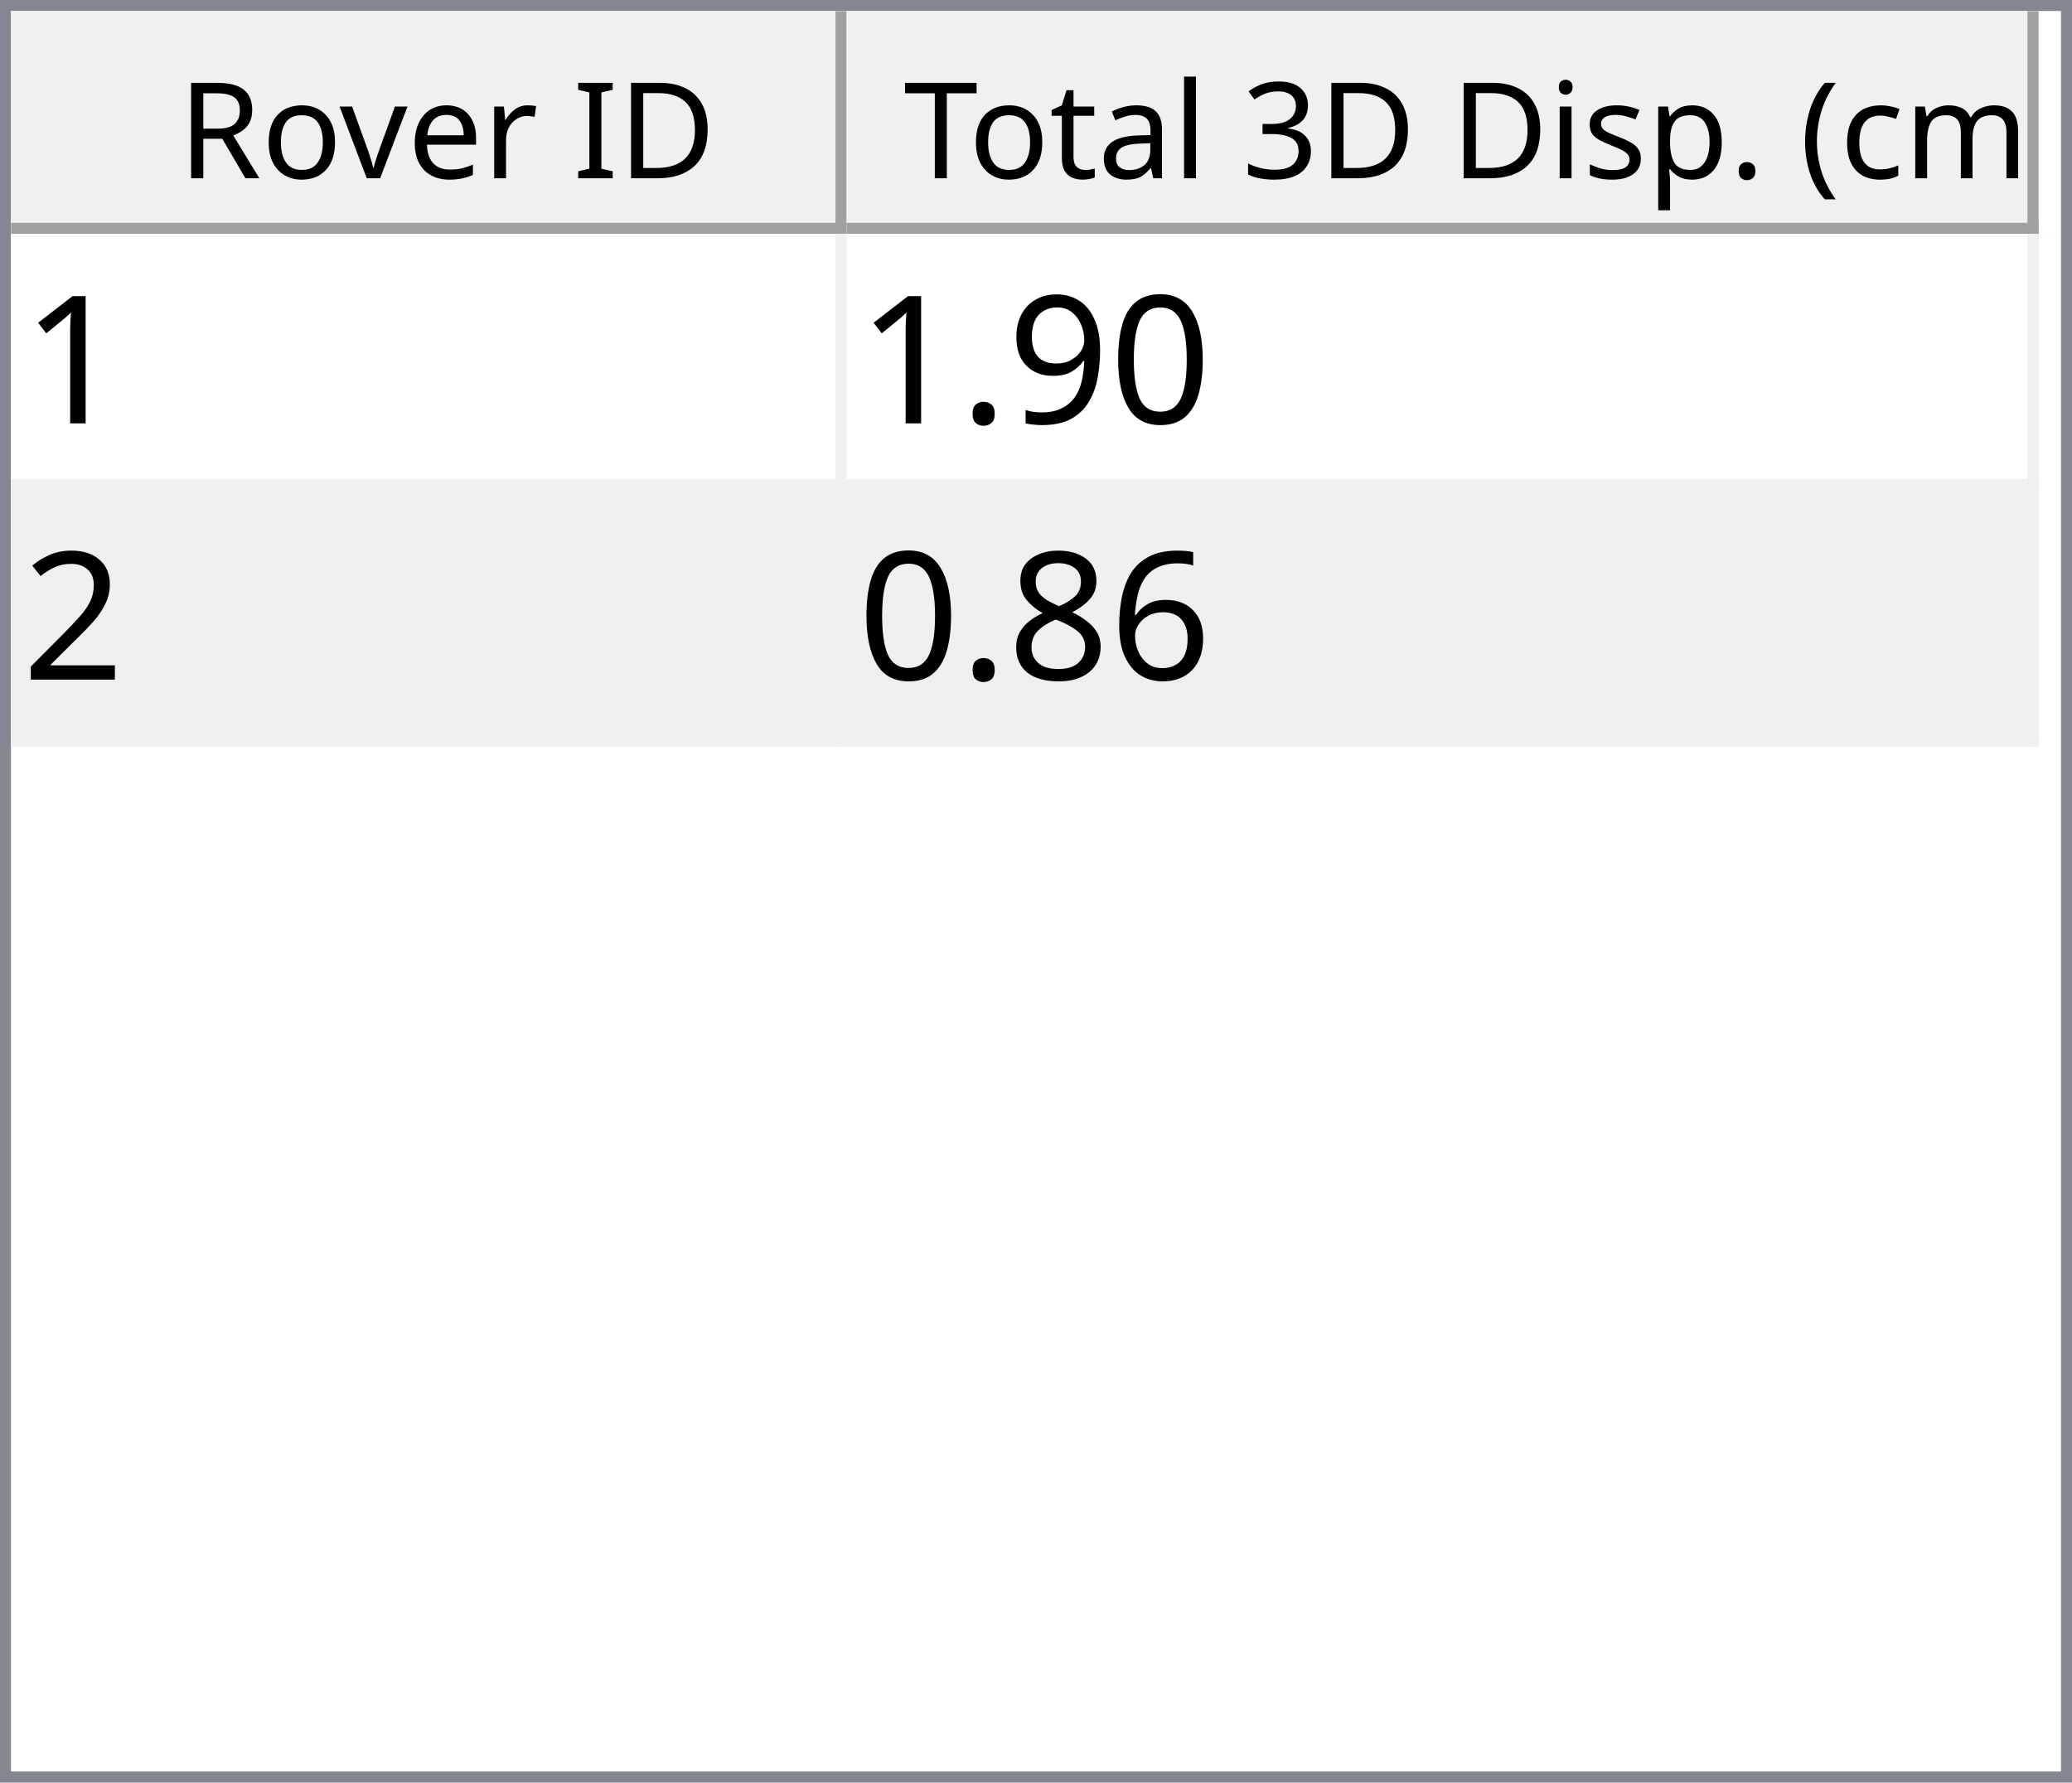
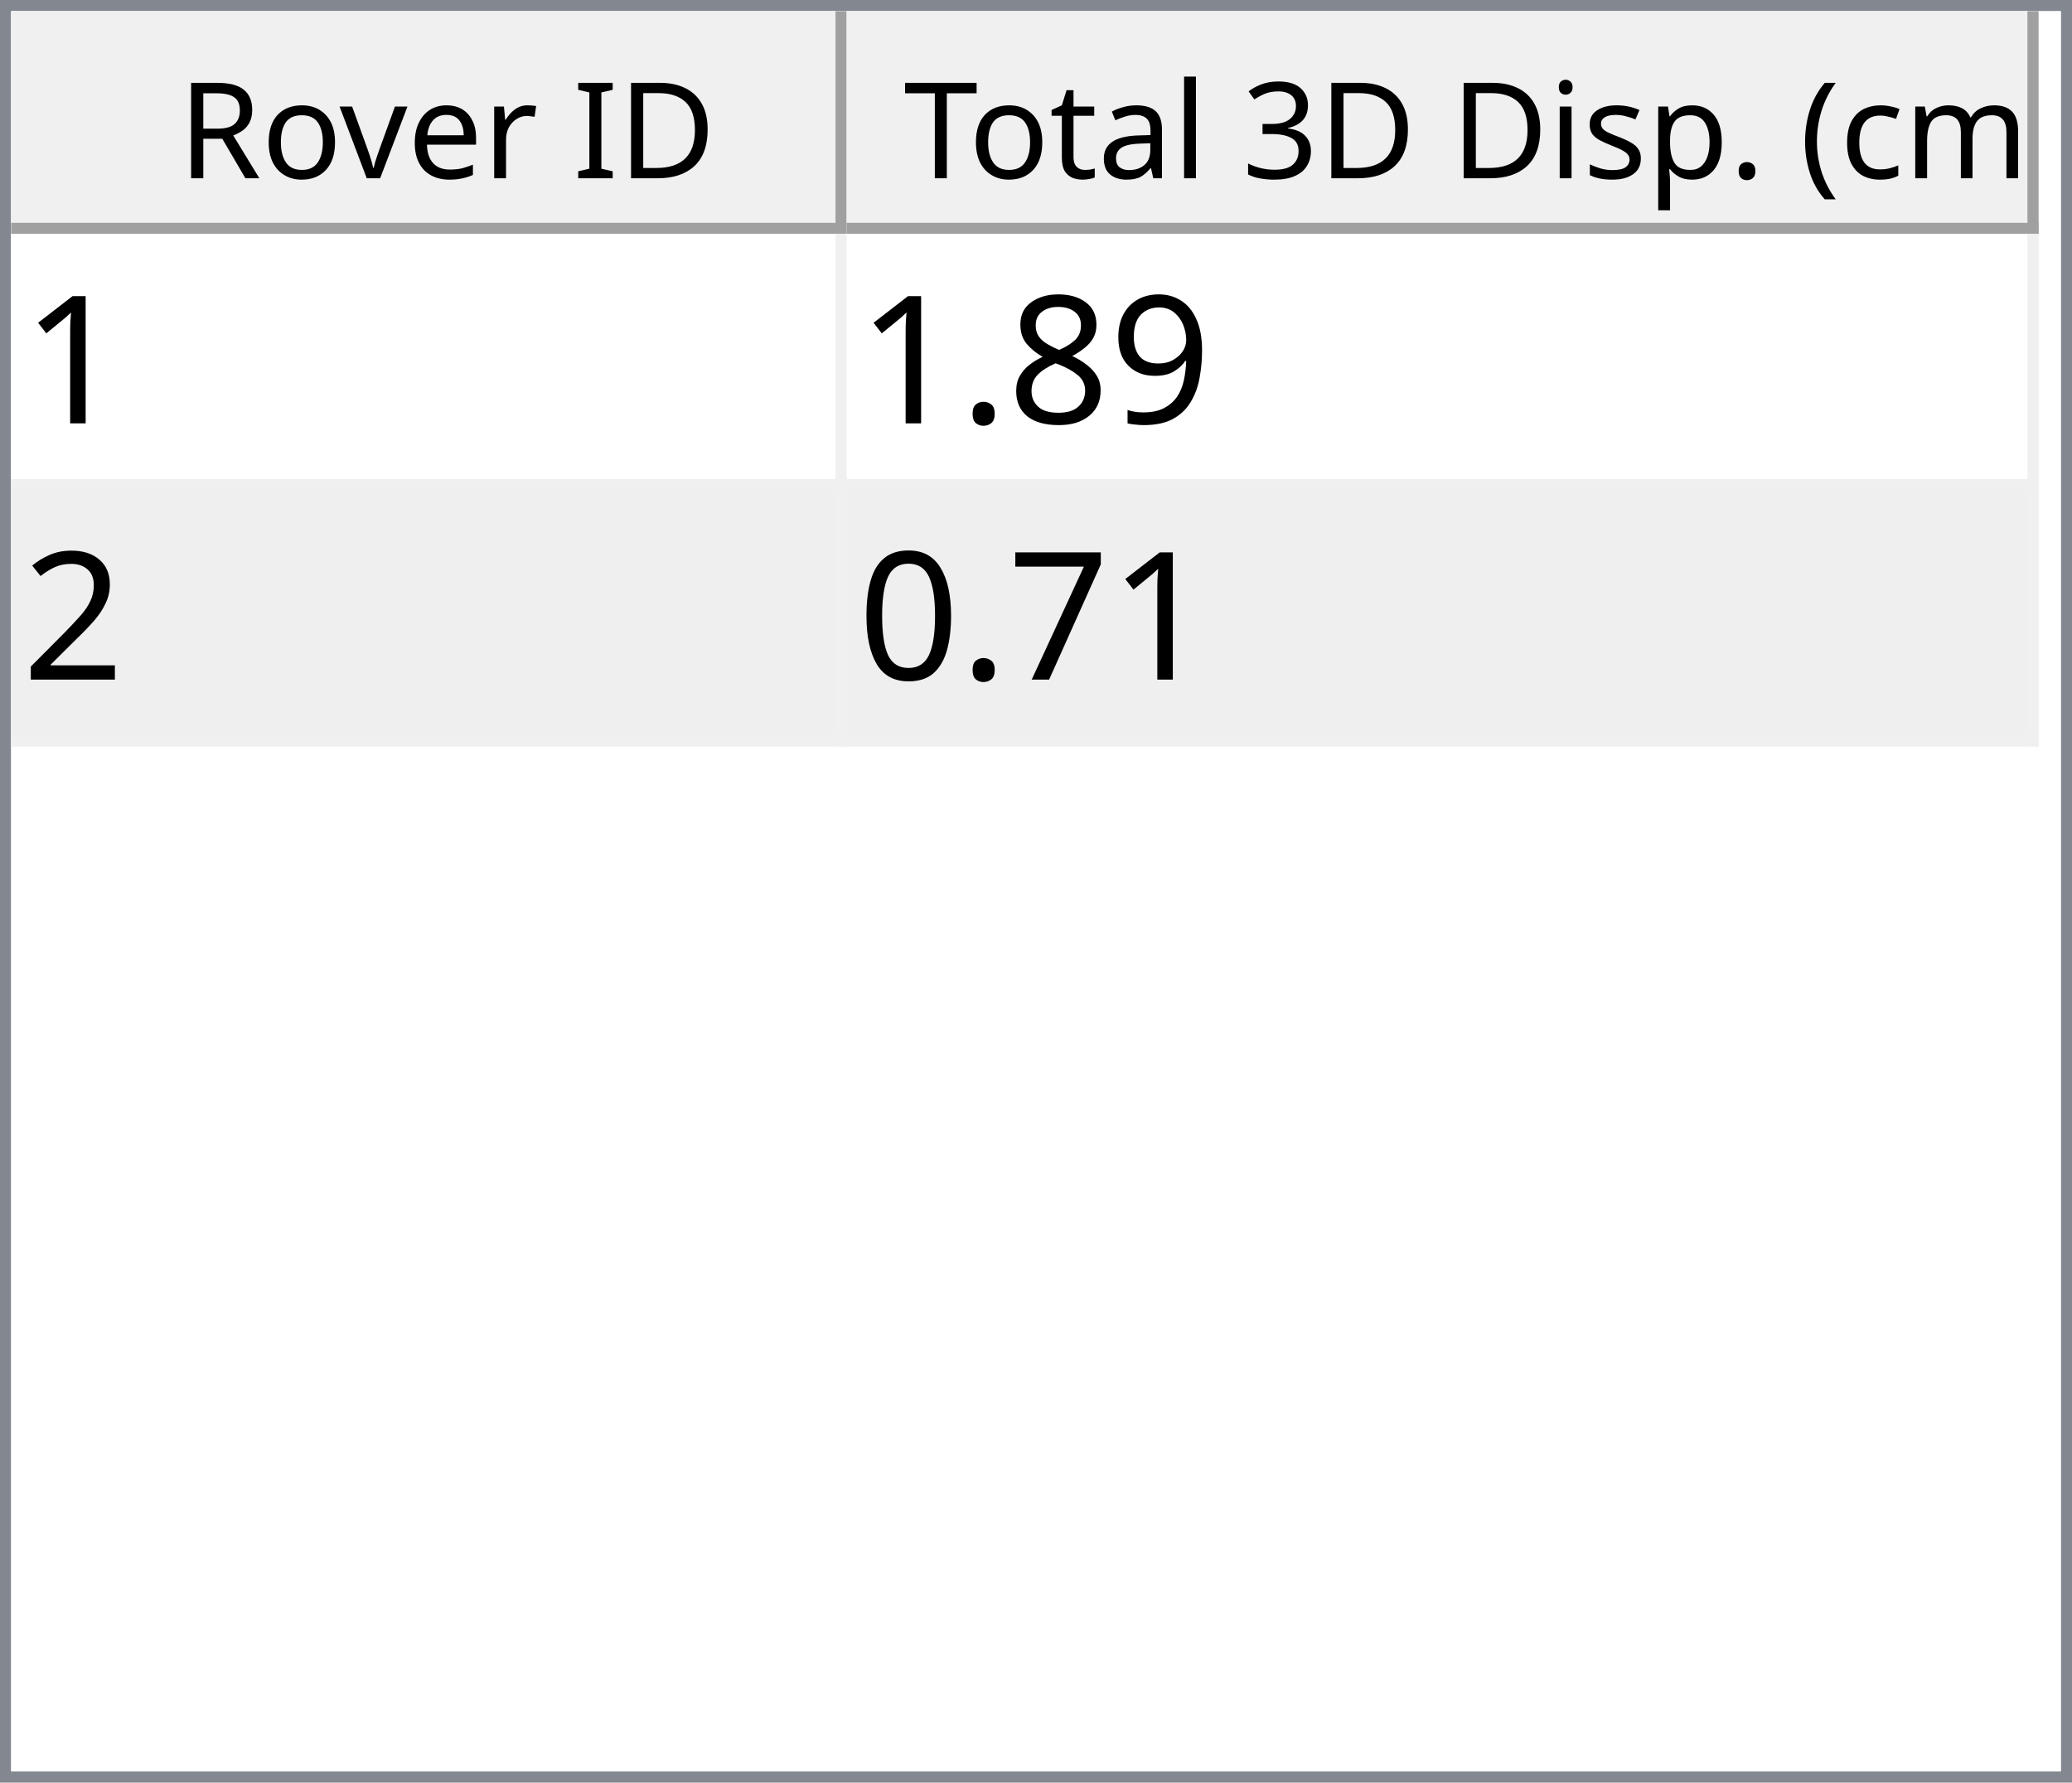
<svg xmlns="http://www.w3.org/2000/svg" style="fill-opacity:1; color-rendering:auto; color-interpolation:auto; text-rendering:auto; stroke:black; stroke-linecap:square; stroke-miterlimit:10; shape-rendering:auto; stroke-opacity:1; fill:black; stroke-dasharray:none; font-weight:normal; stroke-width:1; font-family:'Dialog'; font-style:normal; stroke-linejoin:miter; font-size:12px; stroke-dashoffset:0; image-rendering:auto;" width="186" height="160">
  <defs id="genericDefs" />
  <g>
    <defs id="defs1">
      <clipPath clipPathUnits="userSpaceOnUse" id="clipPath1">
        <path d="M0 0 L186 0 L186 160 L0 160 L0 0 Z" />
      </clipPath>
      <clipPath clipPathUnits="userSpaceOnUse" id="clipPath2">
        <path d="M0 0 L0 160 L186 160 L186 0 Z" />
      </clipPath>
      <clipPath clipPathUnits="userSpaceOnUse" id="clipPath3">
        <path d="M0 0 L0 20 L184 20 L184 0 Z" />
      </clipPath>
      <clipPath clipPathUnits="userSpaceOnUse" id="clipPath4">
        <path d="M0 0 L0 20 L75 20 L75 0 Z" />
      </clipPath>
      <clipPath clipPathUnits="userSpaceOnUse" id="clipPath5">
        <path d="M1 1 L1 19 L74 19 L74 1 Z" />
      </clipPath>
      <clipPath clipPathUnits="userSpaceOnUse" id="clipPath6">
        <path d="M0 0 L0 18 L73 18 L73 0 Z" />
      </clipPath>
      <clipPath clipPathUnits="userSpaceOnUse" id="clipPath7">
        <path d="M-0.5 -0.5 L-0.5 19.5 L74.5 19.5 L74.5 -0.5 Z" />
      </clipPath>
      <clipPath clipPathUnits="userSpaceOnUse" id="clipPath8">
        <path d="M0 0 L0 20 L107 20 L107 0 Z" />
      </clipPath>
      <clipPath clipPathUnits="userSpaceOnUse" id="clipPath9">
        <path d="M1 1 L1 19 L106 19 L106 1 Z" />
      </clipPath>
      <clipPath clipPathUnits="userSpaceOnUse" id="clipPath10">
        <path d="M0 0 L0 18 L105 18 L105 0 Z" />
      </clipPath>
      <clipPath clipPathUnits="userSpaceOnUse" id="clipPath11">
        <path d="M-0.5 -0.5 L-0.5 19.5 L106.5 19.5 L106.5 -0.5 Z" />
      </clipPath>
      <clipPath clipPathUnits="userSpaceOnUse" id="clipPath12">
        <path d="M0 0 L0 138 L184 138 L184 0 Z" />
      </clipPath>
      <clipPath clipPathUnits="userSpaceOnUse" id="clipPath13">
        <path d="M0 0 L0 46 L182 46 L182 0 Z" />
      </clipPath>
      <clipPath clipPathUnits="userSpaceOnUse" id="clipPath14">
        <path d="M-0.5 -0.5 L-0.5 45.5 L181.5 45.5 L181.5 -0.5 Z" />
      </clipPath>
      <clipPath clipPathUnits="userSpaceOnUse" id="clipPath15">
        <path d="M0 0 L0 22 L74 22 L74 0 Z" />
      </clipPath>
      <clipPath clipPathUnits="userSpaceOnUse" id="clipPath16">
        <path d="M0 0 L0 22 L106 22 L106 0 Z" />
      </clipPath>
      <font horiz-adv-x="64.551" id="font1">
        <font-face ascent="107.91" descent="25.098" units-per-em="100" style="font-style:normal; font-family:Segoe UI; font-weight:normal;" />
        <missing-glyph horiz-adv-x="64.551" d="M8.109 0 L8.109 68.266 L56.453 68.266 L56.453 0 L8.109 0 ZM15.328 7.234 L49.219 7.234 L49.219 61.031 L15.328 61.031 L15.328 7.234 Z" />
        <glyph unicode="D" horiz-adv-x="70.117" d="M9.188 0 L9.188 70.016 L28.516 70.016 Q65.531 70.016 65.531 35.891 Q65.531 19.672 55.25 9.836 Q44.969 0 27.734 0 L9.188 0 ZM17.391 62.594 L17.391 7.422 L27.828 7.422 Q41.609 7.422 49.273 14.797 Q56.938 22.172 56.938 35.688 Q56.938 62.594 28.328 62.594 L17.391 62.594 Z" />
        <glyph unicode="I" horiz-adv-x="26.611" d="M17.391 0 L9.188 0 L9.188 70.016 L17.391 70.016 L17.391 0 Z" />
        <glyph unicode=" " horiz-adv-x="27.393" d="" />
        <glyph unicode="r" horiz-adv-x="34.766" d="M34.188 41.891 Q32.078 43.5 28.125 43.5 Q23 43.5 19.555 38.672 Q16.109 33.844 16.109 25.484 L16.109 0 L8.109 0 L8.109 50 L16.109 50 L16.109 39.703 L16.312 39.703 Q18.016 44.969 21.531 47.922 Q25.047 50.875 29.391 50.875 Q32.516 50.875 34.188 50.203 L34.188 41.891 Z" />
        <glyph unicode="e" horiz-adv-x="52.295" d="M48.297 23 L12.984 23 Q13.188 14.656 17.484 10.109 Q21.781 5.562 29.297 5.562 Q37.75 5.562 44.828 11.141 L44.828 3.609 Q38.234 -1.172 27.391 -1.172 Q16.797 -1.172 10.742 5.641 Q4.688 12.453 4.688 24.812 Q4.688 36.469 11.305 43.82 Q17.922 51.172 27.734 51.172 Q37.547 51.172 42.922 44.828 Q48.297 38.484 48.297 27.203 L48.297 23 ZM40.094 29.781 Q40.047 36.719 36.75 40.578 Q33.453 44.438 27.594 44.438 Q21.922 44.438 17.969 40.383 Q14.016 36.328 13.094 29.781 L40.094 29.781 Z" />
        <glyph unicode="v" horiz-adv-x="47.9" d="M47.406 50 L27.484 0 L19.625 0 L0.688 50 L9.469 50 L22.172 13.672 Q23.578 9.672 23.922 6.688 L24.125 6.688 Q24.609 10.453 25.688 13.484 L38.969 50 L47.406 50 Z" />
        <glyph unicode="o" horiz-adv-x="58.594" d="M29 -1.172 Q17.922 -1.172 11.305 5.836 Q4.688 12.844 4.688 24.422 Q4.688 37.016 11.57 44.094 Q18.453 51.172 30.172 51.172 Q41.359 51.172 47.633 44.289 Q53.906 37.406 53.906 25.203 Q53.906 13.234 47.141 6.031 Q40.375 -1.172 29 -1.172 ZM29.594 44.438 Q21.875 44.438 17.383 39.188 Q12.891 33.938 12.891 24.703 Q12.891 15.828 17.43 10.695 Q21.969 5.562 29.594 5.562 Q37.359 5.562 41.531 10.594 Q45.703 15.625 45.703 24.906 Q45.703 34.281 41.531 39.359 Q37.359 44.438 29.594 44.438 Z" />
        <glyph unicode="R" horiz-adv-x="59.814" d="M59.375 0 L49.609 0 L37.891 19.625 Q36.281 22.359 34.766 24.289 Q33.25 26.219 31.664 27.438 Q30.078 28.656 28.25 29.219 Q26.422 29.781 24.125 29.781 L17.391 29.781 L17.391 0 L9.188 0 L9.188 70.016 L30.078 70.016 Q34.672 70.016 38.555 68.867 Q42.438 67.719 45.289 65.375 Q48.141 63.031 49.758 59.547 Q51.375 56.062 51.375 51.375 Q51.375 47.703 50.273 44.656 Q49.172 41.609 47.148 39.211 Q45.125 36.812 42.266 35.133 Q39.406 33.453 35.844 32.516 L35.844 32.328 Q37.594 31.547 38.891 30.547 Q40.188 29.547 41.359 28.18 Q42.531 26.812 43.68 25.078 Q44.828 23.344 46.234 21.047 L59.375 0 ZM17.391 62.594 L17.391 37.203 L28.516 37.203 Q31.594 37.203 34.203 38.133 Q36.812 39.062 38.719 40.797 Q40.625 42.531 41.703 45.047 Q42.781 47.562 42.781 50.688 Q42.781 56.297 39.141 59.445 Q35.5 62.594 28.609 62.594 L17.391 62.594 Z" />
        <glyph unicode=")" horiz-adv-x="30.176" d="M8.297 -15.922 L1.172 -15.922 Q16.406 2.344 16.406 26.812 Q16.406 51.469 1.078 70.016 L8.297 70.016 Q23.531 52.156 23.531 26.703 Q23.531 1.375 8.297 -15.922 Z" />
        <glyph unicode="m" horiz-adv-x="86.133" d="M79.109 0 L71.094 0 L71.094 28.719 Q71.094 37.016 68.531 40.727 Q65.969 44.438 59.906 44.438 Q54.781 44.438 51.195 39.75 Q47.609 35.062 47.609 28.516 L47.609 0 L39.594 0 L39.594 29.688 Q39.594 44.438 28.219 44.438 Q22.953 44.438 19.531 40.016 Q16.109 35.594 16.109 28.516 L16.109 0 L8.109 0 L8.109 50 L16.109 50 L16.109 42.094 L16.312 42.094 Q21.625 51.172 31.844 51.172 Q36.969 51.172 40.773 48.312 Q44.578 45.453 46 40.828 Q51.562 51.172 62.594 51.172 Q79.109 51.172 79.109 30.812 L79.109 0 Z" />
        <glyph unicode="c" horiz-adv-x="46.191" d="M42.188 2.297 Q36.422 -1.172 28.516 -1.172 Q17.828 -1.172 11.258 5.789 Q4.688 12.75 4.688 23.828 Q4.688 36.188 11.766 43.68 Q18.844 51.172 30.672 51.172 Q37.25 51.172 42.281 48.734 L42.281 40.531 Q36.719 44.438 30.375 44.438 Q22.703 44.438 17.797 38.945 Q12.891 33.453 12.891 24.516 Q12.891 15.719 17.508 10.641 Q22.125 5.562 29.891 5.562 Q36.422 5.562 42.188 9.906 L42.188 2.297 Z" />
        <glyph unicode="(" horiz-adv-x="30.176" d="M29.109 -15.922 L21.969 -15.922 Q6.844 1.375 6.844 26.703 Q6.844 52.156 21.969 70.016 L29.203 70.016 Q13.875 51.469 13.875 26.812 Q13.875 2.344 29.109 -15.922 Z" />
        <glyph unicode="." horiz-adv-x="21.68" d="M10.891 -1.078 Q8.641 -1.078 7.055 0.539 Q5.469 2.156 5.469 4.391 Q5.469 6.641 7.055 8.273 Q8.641 9.906 10.891 9.906 Q13.188 9.906 14.797 8.273 Q16.406 6.641 16.406 4.391 Q16.406 2.156 14.797 0.539 Q13.188 -1.078 10.891 -1.078 Z" />
        <glyph unicode="p" horiz-adv-x="58.789" d="M16.312 7.234 L16.109 7.234 L16.109 -23 L8.109 -23 L8.109 50 L16.109 50 L16.109 41.219 L16.312 41.219 Q22.219 51.172 33.594 51.172 Q43.266 51.172 48.688 44.461 Q54.109 37.75 54.109 26.469 Q54.109 13.922 48 6.375 Q41.891 -1.172 31.297 -1.172 Q21.578 -1.172 16.312 7.234 ZM16.109 27.391 L16.109 20.406 Q16.109 14.203 20.141 9.883 Q24.172 5.562 30.375 5.562 Q37.641 5.562 41.773 11.133 Q45.906 16.703 45.906 26.609 Q45.906 34.969 42.047 39.703 Q38.188 44.438 31.594 44.438 Q24.609 44.438 20.359 39.578 Q16.109 34.719 16.109 27.391 Z" />
        <glyph unicode="s" horiz-adv-x="42.432" d="M5.078 1.812 L5.078 10.406 Q11.625 5.562 19.484 5.562 Q30.031 5.562 30.031 12.594 Q30.031 14.594 29.125 15.992 Q28.219 17.391 26.68 18.461 Q25.141 19.531 23.07 20.383 Q21 21.234 18.609 22.172 Q15.281 23.484 12.766 24.828 Q10.25 26.172 8.57 27.859 Q6.891 29.547 6.031 31.695 Q5.172 33.844 5.172 36.719 Q5.172 40.234 6.789 42.945 Q8.406 45.656 11.086 47.484 Q13.766 49.312 17.211 50.242 Q20.656 51.172 24.312 51.172 Q30.812 51.172 35.938 48.922 L35.938 40.828 Q30.422 44.438 23.25 44.438 Q21 44.438 19.195 43.922 Q17.391 43.406 16.094 42.477 Q14.797 41.547 14.086 40.258 Q13.375 38.969 13.375 37.406 Q13.375 35.453 14.086 34.133 Q14.797 32.812 16.164 31.789 Q17.531 30.766 19.484 29.938 Q21.438 29.109 23.922 28.125 Q27.25 26.859 29.883 25.516 Q32.516 24.172 34.375 22.484 Q36.234 20.797 37.234 18.602 Q38.234 16.406 38.234 13.375 Q38.234 9.672 36.602 6.938 Q34.969 4.203 32.234 2.398 Q29.5 0.594 25.93 -0.289 Q22.359 -1.172 18.453 -1.172 Q10.75 -1.172 5.078 1.812 Z" />
        <glyph unicode="i" horiz-adv-x="24.219" d="M12.203 62.703 Q10.062 62.703 8.547 64.164 Q7.031 65.625 7.031 67.875 Q7.031 70.125 8.547 71.609 Q10.062 73.094 12.203 73.094 Q14.406 73.094 15.945 71.609 Q17.484 70.125 17.484 67.875 Q17.484 65.719 15.945 64.211 Q14.406 62.703 12.203 62.703 ZM16.109 0 L8.109 0 L8.109 50 L16.109 50 L16.109 0 Z" />
        <glyph unicode="3" horiz-adv-x="53.906" d="M46.531 19.828 Q46.531 15.094 44.75 11.211 Q42.969 7.328 39.719 4.57 Q36.469 1.812 31.93 0.297 Q27.391 -1.219 21.922 -1.219 Q11.922 -1.219 6 2.594 L6 11.188 Q13.094 5.609 22.219 5.609 Q25.875 5.609 28.828 6.539 Q31.781 7.469 33.906 9.227 Q36.031 10.984 37.18 13.477 Q38.328 15.969 38.328 19.094 Q38.328 32.812 18.797 32.812 L12.984 32.812 L12.984 39.594 L18.5 39.594 Q35.797 39.594 35.797 52.484 Q35.797 64.406 22.609 64.406 Q15.188 64.406 8.688 59.422 L8.688 67.188 Q15.375 71.188 24.609 71.188 Q29 71.188 32.57 69.969 Q36.141 68.75 38.68 66.555 Q41.219 64.359 42.609 61.281 Q44 58.203 44 54.5 Q44 40.672 30.031 36.719 L30.031 36.531 Q33.594 36.141 36.625 34.797 Q39.656 33.453 41.852 31.305 Q44.047 29.156 45.289 26.25 Q46.531 23.344 46.531 19.828 Z" />
        <glyph unicode="l" horiz-adv-x="24.219" d="M16.109 0 L8.109 0 L8.109 74.031 L16.109 74.031 L16.109 0 Z" />
        <glyph unicode="a" horiz-adv-x="50.879" d="M43.891 0 L35.891 0 L35.891 7.812 L35.688 7.812 Q30.469 -1.172 20.312 -1.172 Q12.844 -1.172 8.617 2.781 Q4.391 6.734 4.391 13.281 Q4.391 27.297 20.906 29.594 L35.891 31.688 Q35.891 44.438 25.594 44.438 Q16.547 44.438 9.281 38.281 L9.281 46.484 Q16.656 51.172 26.266 51.172 Q43.891 51.172 43.891 32.516 L43.891 0 ZM35.891 25.297 L23.828 23.641 Q18.266 22.859 15.43 20.875 Q12.594 18.891 12.594 13.875 Q12.594 10.203 15.211 7.883 Q17.828 5.562 22.172 5.562 Q28.125 5.562 32.008 9.742 Q35.891 13.922 35.891 20.312 L35.891 25.297 Z" />
        <glyph unicode="t" horiz-adv-x="33.887" d="M31.297 0.484 Q28.469 -1.078 23.828 -1.078 Q10.688 -1.078 10.688 13.578 L10.688 43.172 L2.094 43.172 L2.094 50 L10.688 50 L10.688 62.203 L18.703 64.797 L18.703 50 L31.297 50 L31.297 43.172 L18.703 43.172 L18.703 14.984 Q18.703 9.969 20.414 7.82 Q22.125 5.672 26.078 5.672 Q29.109 5.672 31.297 7.328 L31.297 0.484 Z" />
        <glyph unicode="T" horiz-adv-x="52.393" d="M50.594 62.594 L30.375 62.594 L30.375 0 L22.172 0 L22.172 62.594 L2 62.594 L2 70.016 L50.594 70.016 L50.594 62.594 Z" />
      </font>
      <font horiz-adv-x="75.0" id="font2">
        <font-face ascent="100.537" descent="21.973" units-per-em="100" style="font-style:normal; font-family:sans-serif; font-weight:normal;" />
        <missing-glyph horiz-adv-x="75.0" d="M12.5 0 L12.5 62.5 L62.5 62.5 L62.5 0 L12.5 0 ZM14.062 1.562 L60.938 1.562 L60.938 60.938 L14.062 60.938 L14.062 1.562 Z" />
        <glyph unicode="1" horiz-adv-x="55.615" d="M37.25 0 L28.469 0 L28.469 56 Q25.297 52.984 20.141 49.953 Q14.984 46.922 10.891 45.406 L10.891 53.906 Q18.266 57.375 23.781 62.305 Q29.297 67.234 31.594 71.875 L37.25 71.875 L37.25 0 Z" />
-         <glyph unicode="0" horiz-adv-x="55.615" d="M4.156 35.297 Q4.156 48 6.766 55.742 Q9.375 63.484 14.523 67.68 Q19.672 71.875 27.484 71.875 Q33.25 71.875 37.594 69.555 Q41.938 67.234 44.773 62.867 Q47.609 58.5 49.219 52.227 Q50.828 45.953 50.828 35.297 Q50.828 22.703 48.242 14.969 Q45.656 7.234 40.508 3.008 Q35.359 -1.219 27.484 -1.219 Q17.141 -1.219 11.234 6.203 Q4.156 15.141 4.156 35.297 ZM13.188 35.297 Q13.188 17.672 17.312 11.836 Q21.438 6 27.484 6 Q33.547 6 37.672 11.859 Q41.797 17.719 41.797 35.297 Q41.797 52.984 37.672 58.789 Q33.547 64.594 27.391 64.594 Q21.344 64.594 17.719 59.469 Q13.188 52.938 13.188 35.297 Z" />
        <glyph unicode="9" horiz-adv-x="55.615" d="M5.469 16.547 L13.922 17.328 Q14.984 11.375 18.016 8.688 Q21.047 6 25.781 6 Q29.828 6 32.883 7.859 Q35.938 9.719 37.891 12.82 Q39.844 15.922 41.164 21.195 Q42.484 26.469 42.484 31.938 Q42.484 32.516 42.438 33.688 Q39.797 29.5 35.234 26.883 Q30.672 24.266 25.344 24.266 Q16.453 24.266 10.305 30.711 Q4.156 37.156 4.156 47.703 Q4.156 58.594 10.578 65.234 Q17 71.875 26.656 71.875 Q33.641 71.875 39.43 68.117 Q45.219 64.359 48.219 57.398 Q51.219 50.438 51.219 37.25 Q51.219 23.531 48.242 15.406 Q45.266 7.281 39.383 3.031 Q33.5 -1.219 25.594 -1.219 Q17.188 -1.219 11.867 3.445 Q6.547 8.109 5.469 16.547 ZM41.453 48.141 Q41.453 55.719 37.43 60.156 Q33.406 64.594 27.734 64.594 Q21.875 64.594 17.531 59.812 Q13.188 55.031 13.188 47.406 Q13.188 40.578 17.312 36.305 Q21.438 32.031 27.484 32.031 Q33.594 32.031 37.523 36.305 Q41.453 40.578 41.453 48.141 Z" />
+         <glyph unicode="8" horiz-adv-x="55.615" d="M17.672 38.812 Q12.203 40.828 9.57 44.539 Q6.938 48.25 6.938 53.422 Q6.938 61.234 12.555 66.555 Q18.172 71.875 27.484 71.875 Q36.859 71.875 42.578 66.43 Q48.297 60.984 48.297 53.172 Q48.297 48.188 45.68 44.508 Q43.062 40.828 37.75 38.812 Q44.344 36.672 47.781 31.883 Q51.219 27.094 51.219 20.453 Q51.219 11.281 44.727 5.031 Q38.234 -1.219 27.641 -1.219 Q17.047 -1.219 10.547 5.055 Q4.047 11.328 4.047 20.703 Q4.047 27.688 7.594 32.398 Q11.141 37.109 17.672 38.812 ZM15.922 53.719 Q15.922 48.641 19.195 45.414 Q22.469 42.188 27.688 42.188 Q32.766 42.188 36.016 45.383 Q39.266 48.578 39.266 53.219 Q39.266 58.062 35.914 61.359 Q32.562 64.656 27.594 64.656 Q22.562 64.656 19.242 61.43 Q15.922 58.203 15.922 53.719 ZM13.094 20.656 Q13.094 16.891 14.875 13.375 Q16.656 9.859 20.172 7.93 Q23.688 6 27.734 6 Q34.031 6 38.133 10.055 Q42.234 14.109 42.234 20.359 Q42.234 26.703 38.016 30.859 Q33.797 35.016 27.438 35.016 Q21.234 35.016 17.164 30.914 Q13.094 26.812 13.094 20.656 Z" />
        <glyph unicode="." horiz-adv-x="27.783" d="M9.078 0 L9.078 10.016 L19.094 10.016 L19.094 0 L9.078 0 Z" />
        <glyph unicode="2" horiz-adv-x="55.615" d="M50.344 8.453 L50.344 0 L3.031 0 Q2.938 3.172 4.047 6.109 Q5.859 10.938 9.836 15.625 Q13.812 20.312 21.344 26.469 Q33.016 36.031 37.117 41.625 Q41.219 47.219 41.219 52.203 Q41.219 57.422 37.477 61.008 Q33.734 64.594 27.734 64.594 Q21.391 64.594 17.578 60.789 Q13.766 56.984 13.719 50.25 L4.688 51.172 Q5.609 61.281 11.664 66.578 Q17.719 71.875 27.938 71.875 Q38.234 71.875 44.242 66.164 Q50.25 60.453 50.25 52 Q50.25 47.703 48.492 43.555 Q46.734 39.406 42.656 34.812 Q38.578 30.219 29.109 22.219 Q21.188 15.578 18.945 13.211 Q16.703 10.844 15.234 8.453 L50.344 8.453 Z" />
-         <glyph unicode="6" horiz-adv-x="55.615" d="M49.75 54.047 L41.016 53.375 Q39.844 58.547 37.703 60.891 Q34.125 64.656 28.906 64.656 Q24.703 64.656 21.531 62.312 Q17.391 59.281 14.992 53.469 Q12.594 47.656 12.5 36.922 Q15.672 41.75 20.266 44.094 Q24.859 46.438 29.891 46.438 Q38.672 46.438 44.852 39.969 Q51.031 33.5 51.031 23.25 Q51.031 16.5 48.125 10.719 Q45.219 4.938 40.141 1.859 Q35.062 -1.219 28.609 -1.219 Q17.625 -1.219 10.695 6.859 Q3.766 14.938 3.766 33.5 Q3.766 54.25 11.422 63.672 Q18.109 71.875 29.438 71.875 Q37.891 71.875 43.289 67.141 Q48.688 62.406 49.75 54.047 ZM13.875 23.188 Q13.875 18.656 15.797 14.508 Q17.719 10.359 21.188 8.18 Q24.656 6 28.469 6 Q34.031 6 38.039 10.492 Q42.047 14.984 42.047 22.703 Q42.047 30.125 38.086 34.398 Q34.125 38.672 28.125 38.672 Q22.172 38.672 18.023 34.398 Q13.875 30.125 13.875 23.188 Z" />
-         <glyph unicode="8" horiz-adv-x="55.615" d="M17.672 38.812 Q12.203 40.828 9.57 44.539 Q6.938 48.25 6.938 53.422 Q6.938 61.234 12.555 66.555 Q18.172 71.875 27.484 71.875 Q36.859 71.875 42.578 66.43 Q48.297 60.984 48.297 53.172 Q48.297 48.188 45.68 44.508 Q43.062 40.828 37.75 38.812 Q44.344 36.672 47.781 31.883 Q51.219 27.094 51.219 20.453 Q51.219 11.281 44.727 5.031 Q38.234 -1.219 27.641 -1.219 Q17.047 -1.219 10.547 5.055 Q4.047 11.328 4.047 20.703 Q4.047 27.688 7.594 32.398 Q11.141 37.109 17.672 38.812 ZM15.922 53.719 Q15.922 48.641 19.195 45.414 Q22.469 42.188 27.688 42.188 Q32.766 42.188 36.016 45.383 Q39.266 48.578 39.266 53.219 Q39.266 58.062 35.914 61.359 Q32.562 64.656 27.594 64.656 Q22.562 64.656 19.242 61.43 Q15.922 58.203 15.922 53.719 ZM13.094 20.656 Q13.094 16.891 14.875 13.375 Q16.656 9.859 20.172 7.93 Q23.688 6 27.734 6 Q34.031 6 38.133 10.055 Q42.234 14.109 42.234 20.359 Q42.234 26.703 38.016 30.859 Q33.797 35.016 27.438 35.016 Q21.234 35.016 17.164 30.914 Q13.094 26.812 13.094 20.656 Z" />
+         <glyph unicode="7" horiz-adv-x="55.615" d="M4.734 62.203 L4.734 70.656 L51.078 70.656 L51.078 63.812 Q44.234 56.547 37.523 44.484 Q30.812 32.422 27.156 19.672 Q24.516 10.688 23.781 0 L14.75 0 Q14.891 8.453 18.062 20.414 Q21.234 32.375 27.172 43.484 Q33.109 54.594 39.797 62.203 L4.734 62.203 Z" />
+         <glyph unicode="0" horiz-adv-x="55.615" d="M4.156 35.297 Q4.156 48 6.766 55.742 Q9.375 63.484 14.523 67.68 Q19.672 71.875 27.484 71.875 Q33.25 71.875 37.594 69.555 Q41.938 67.234 44.773 62.867 Q47.609 58.5 49.219 52.227 Q50.828 45.953 50.828 35.297 Q50.828 22.703 48.242 14.969 Q45.656 7.234 40.508 3.008 Q35.359 -1.219 27.484 -1.219 Q17.141 -1.219 11.234 6.203 Q4.156 15.141 4.156 35.297 ZM13.188 35.297 Q13.188 17.672 17.312 11.836 Q21.438 6 27.484 6 Q33.547 6 37.672 11.859 Q41.797 17.719 41.797 35.297 Q41.797 52.984 37.672 58.789 Q33.547 64.594 27.391 64.594 Q21.344 64.594 17.719 59.469 Q13.188 52.938 13.188 35.297 Z" />
      </font>
    </defs>
    <g style="fill:white; stroke:white;">
      <rect x="0" y="0" width="186" style="clip-path:url(#clipPath1); stroke:none;" height="160" />
    </g>
    <g style="fill:white; text-rendering:optimizeSpeed; color-rendering:optimizeSpeed; image-rendering:optimizeSpeed; shape-rendering:crispEdges; stroke:white; color-interpolation:sRGB;">
      <rect x="0" width="186" height="160" y="0" style="stroke:none;" />
      <path style="stroke:none;" d="M0 160 L186 160 L186 0 L0 0 Z" />
    </g>
    <g style="fill:rgb(240,240,240); font-family:'Segoe UI'; stroke:rgb(240,240,240);">
      <rect x="0" y="0" width="186" style="clip-path:url(#clipPath2); stroke:none;" height="160" />
    </g>
    <g style="fill:rgb(130,135,144); font-family:'Segoe UI'; stroke:rgb(130,135,144);">
      <path d="M0 0 L186 0 L186 160 L0 160 L0 0 ZM1 1 L185 1 L185 159 L1 159 L1 1 Z" style="fill-rule:evenodd; clip-path:url(#clipPath2); stroke:none;" />
    </g>
    <g style="fill:white; font-family:'Segoe UI'; stroke:white;" transform="translate(1,1)">
      <rect x="0" y="0" width="184" style="clip-path:url(#clipPath3); stroke:none;" height="20" />
    </g>
    <g style="fill:rgb(240,240,240); font-family:'Segoe UI'; stroke:rgb(240,240,240);" transform="translate(1,1)">
      <rect x="0" y="0" width="75" style="clip-path:url(#clipPath4); stroke:none;" height="20" />
    </g>
    <g style="font-family:'Segoe UI';" transform="translate(2,2)">
      <text x="14" xml:space="preserve" y="14" style="clip-path:url(#clipPath6); stroke:none;">Rover ID</text>
    </g>
    <g style="fill:rgb(160,160,160); font-family:'Segoe UI'; stroke:rgb(160,160,160); stroke-linejoin:bevel;" transform="translate(1.5,1.5)">
      <line x1="74" x2="74" y1="0" style="fill:none; clip-path:url(#clipPath7);" y2="19" />
    </g>
    <g style="fill:rgb(160,160,160); font-family:'Segoe UI'; stroke:rgb(160,160,160); stroke-linejoin:bevel;" transform="matrix(1,0,0,1,1,1) translate(0.5,0.5)">
      <line x1="0" x2="74" y1="19" style="fill:none; clip-path:url(#clipPath7);" y2="19" />
    </g>
    <g style="fill:rgb(240,240,240); font-family:'Segoe UI'; stroke:rgb(240,240,240);" transform="translate(76,1)">
      <rect x="0" y="0" width="107" style="clip-path:url(#clipPath8); stroke:none;" height="20" />
    </g>
    <g style="font-family:'Segoe UI';" transform="translate(77,2)">
      <text x="1" xml:space="preserve" y="14" style="clip-path:url(#clipPath10); stroke:none;"> Total 3D Disp. (cm)</text>
    </g>
    <g style="fill:rgb(160,160,160); font-family:'Segoe UI'; stroke:rgb(160,160,160); stroke-linejoin:bevel;" transform="translate(76.5,1.5)">
      <line x1="106" x2="106" y1="0" style="fill:none; clip-path:url(#clipPath11);" y2="19" />
    </g>
    <g style="fill:rgb(160,160,160); font-family:'Segoe UI'; stroke:rgb(160,160,160); stroke-linejoin:bevel;" transform="matrix(1,0,0,1,76,1) translate(0.5,0.5)">
      <line x1="0" x2="106" y1="19" style="fill:none; clip-path:url(#clipPath11);" y2="19" />
    </g>
    <g style="fill:white; font-family:'Segoe UI'; stroke:white;" transform="translate(1,21)">
      <rect x="0" y="0" width="184" style="clip-path:url(#clipPath12); stroke:none;" height="138" />
    </g>
    <g style="fill:rgb(240,240,240); font-size:16px; font-family:sans-serif; stroke:rgb(240,240,240);" transform="translate(1,21)">
      <rect x="0" y="0" width="182" style="clip-path:url(#clipPath13); stroke:none;" height="46" />
      <line transform="translate(0.5,0.5)" x1="0" x2="181" y1="22" style="clip-path:url(#clipPath14); fill:none; stroke-linejoin:bevel;" y2="22" />
    </g>
    <g transform="matrix(1,0,0,1,1,21) translate(0.5,0.5)" style="fill:rgb(240,240,240); font-size:16px; font-family:sans-serif; stroke:rgb(240,240,240); stroke-linejoin:bevel;">
      <line x1="0" x2="181" y1="45" style="fill:none; clip-path:url(#clipPath14);" y2="45" />
    </g>
    <g transform="matrix(1,0,0,1,1,21) translate(0.5,0.5)" style="fill:rgb(240,240,240); font-size:16px; font-family:sans-serif; stroke:rgb(240,240,240); stroke-linejoin:bevel;">
      <line x1="74" x2="74" y1="0" style="fill:none; clip-path:url(#clipPath14);" y2="45" />
    </g>
    <g transform="matrix(1,0,0,1,1,21) translate(0.5,0.5)" style="fill:rgb(240,240,240); font-size:16px; font-family:sans-serif; stroke:rgb(240,240,240); stroke-linejoin:bevel;">
      <line x1="181" x2="181" y1="0" style="fill:none; clip-path:url(#clipPath14);" y2="45" />
    </g>
    <g style="fill:white; font-size:16px; font-family:sans-serif; stroke:white;" transform="matrix(1,0,0,1,1,21)">
      <rect x="0" y="0" width="74" style="clip-path:url(#clipPath15); stroke:none;" height="22" />
      <text x="1" y="17" style="fill:black; clip-path:url(#clipPath15); stroke:none;" xml:space="preserve">1</text>
    </g>
    <g style="fill:white; font-size:16px; font-family:sans-serif; stroke:white;" transform="matrix(1,0,0,1,1,21) translate(75,0)">
      <rect x="0" y="0" width="106" style="clip-path:url(#clipPath16); stroke:none;" height="22" />
-       <text x="1" y="17" style="fill:black; clip-path:url(#clipPath16); stroke:none;" xml:space="preserve">1.90</text>
+       <text x="1" y="17" style="fill:black; clip-path:url(#clipPath16); stroke:none;" xml:space="preserve">1.89</text>
    </g>
    <g style="fill:rgb(239,239,239); font-size:16px; font-family:sans-serif; stroke:rgb(239,239,239);" transform="matrix(1,0,0,1,1,21) translate(0,23)">
      <rect x="0" y="0" width="74" style="clip-path:url(#clipPath15); stroke:none;" height="22" />
      <text x="1" y="17" style="fill:black; clip-path:url(#clipPath15); stroke:none;" xml:space="preserve">2</text>
    </g>
    <g style="fill:rgb(239,239,239); font-size:16px; font-family:sans-serif; stroke:rgb(239,239,239);" transform="matrix(1,0,0,1,1,21) translate(75,23)">
      <rect x="0" y="0" width="106" style="clip-path:url(#clipPath16); stroke:none;" height="22" />
-       <text x="1" y="17" style="fill:black; clip-path:url(#clipPath16); stroke:none;" xml:space="preserve">0.86</text>
+       <text x="1" y="17" style="fill:black; clip-path:url(#clipPath16); stroke:none;" xml:space="preserve">0.71</text>
    </g>
  </g>
</svg>
